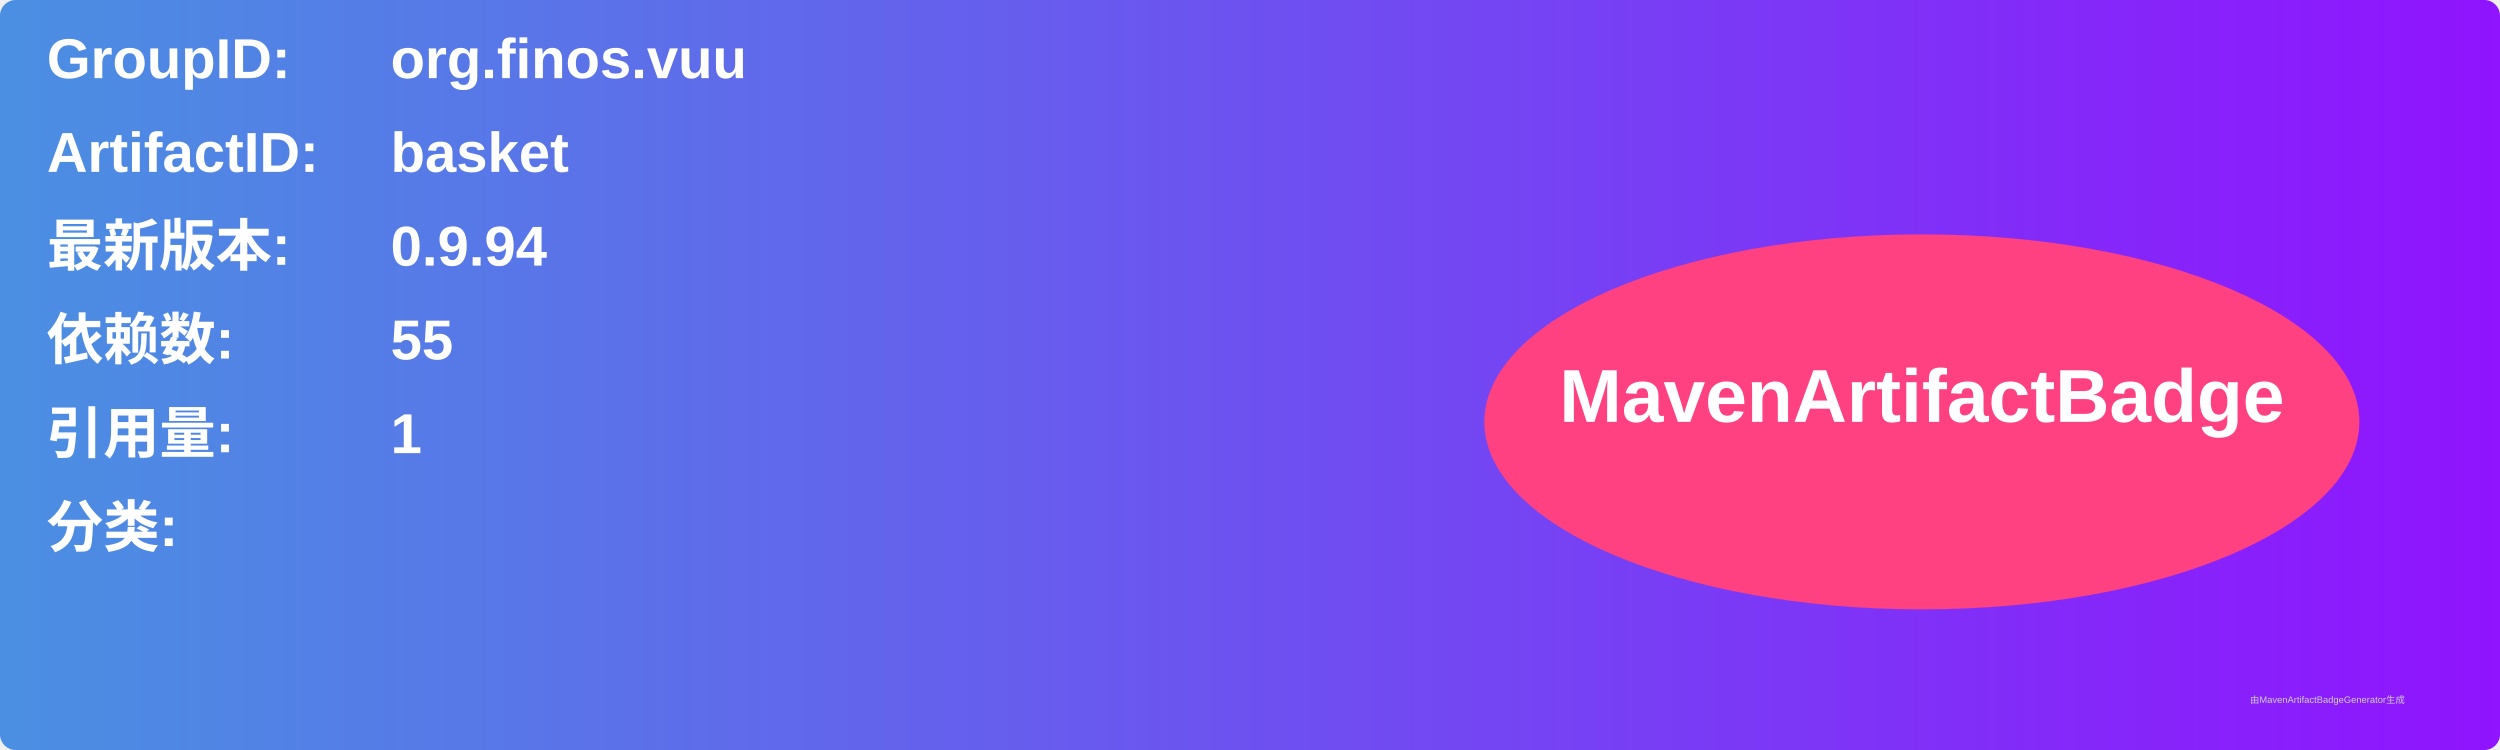
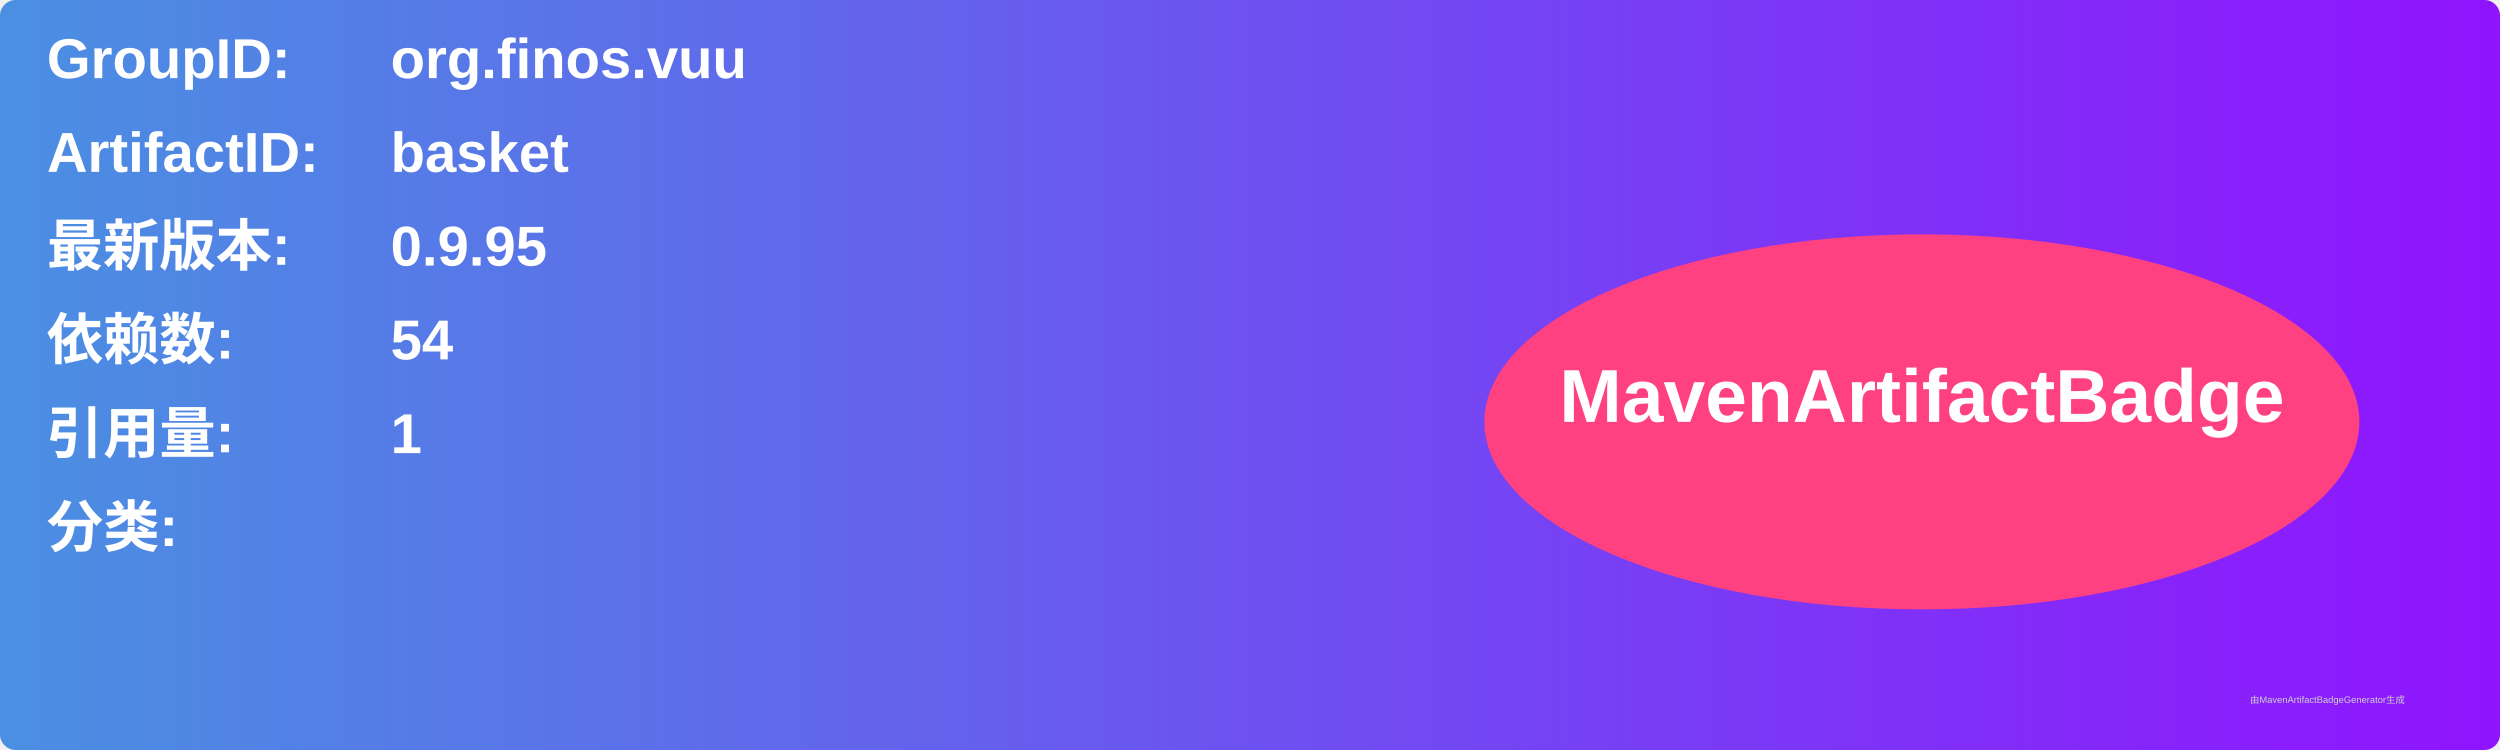
<svg xmlns="http://www.w3.org/2000/svg" width="800" height="240" viewBox="0 0 800 240">
  <linearGradient id="grad" x1="0%" y1="0%" x2="100%" y2="0%">
    <stop offset="0%" stop-color="#4a90e2" />
    <stop offset="100%" stop-color="#9013fe" />
  </linearGradient>
  <rect width="100%" height="100%" rx="5" ry="5" fill="url(#grad)" />
  <g transform="translate(15, 15)">
    <text x="0" y="10" font-family="Arial" font-size="18" fill="white" font-weight="bold" width="260">GroupID:</text>
    <text x="110" y="10" font-family="Arial" font-size="18" fill="white" font-weight="bold" width="460">org.finos.vuu</text>
    <text x="0" y="40" font-family="Arial" font-size="18" fill="white" font-weight="bold" width="260">ArtifactID:</text>
    <text x="110" y="40" font-family="Arial" font-size="18" fill="white" font-weight="bold" width="460">basket</text>
    <text x="0" y="70" font-family="Arial" font-size="18" fill="white" font-weight="bold">最新版本:</text>
    <text x="110" y="70" font-family="Arial" font-size="18" fill="white" font-weight="bold">
-       <tspan font-weight="bold">0.9.94</tspan>
+       <tspan font-weight="bold">0.9.95</tspan>
    </text>
    <text x="0" y="100" font-family="Arial" font-size="18" fill="white" font-weight="bold">依赖数: </text>
    <text x="110" y="100" font-family="Arial" font-size="18" fill="white">
-       <tspan font-weight="bold">55</tspan>
+       <tspan font-weight="bold">54</tspan>
    </text>
    <text x="0" y="130" font-family="Arial" font-size="18" fill="white" font-weight="bold">引用量: </text>
    <text x="110" y="130" font-family="Arial" font-size="18" fill="white">
      <tspan font-weight="bold">1</tspan>
    </text>
    <text x="0" y="160" font-family="Arial" font-size="18" fill="white" font-weight="bold">分类:</text>
    <text x="10" y="190" font-family="Arial" font-size="10" fill="white">
      <tspan font-weight="bold" />
    </text>
    <ellipse cx="600" cy="120" rx="140" ry="60" fill="#ff4081" />
    <text x="600" y="120" text-anchor="middle" font-family="Arial" font-size="24" fill="white" font-weight="bold">MavenArtifactBadge</text>
  </g>
  <text x="720" y="225" font-family="Arial" font-size="3" fill="#d0d0d0">由MavenArtifactBadgeGenerator生成</text>
</svg>
